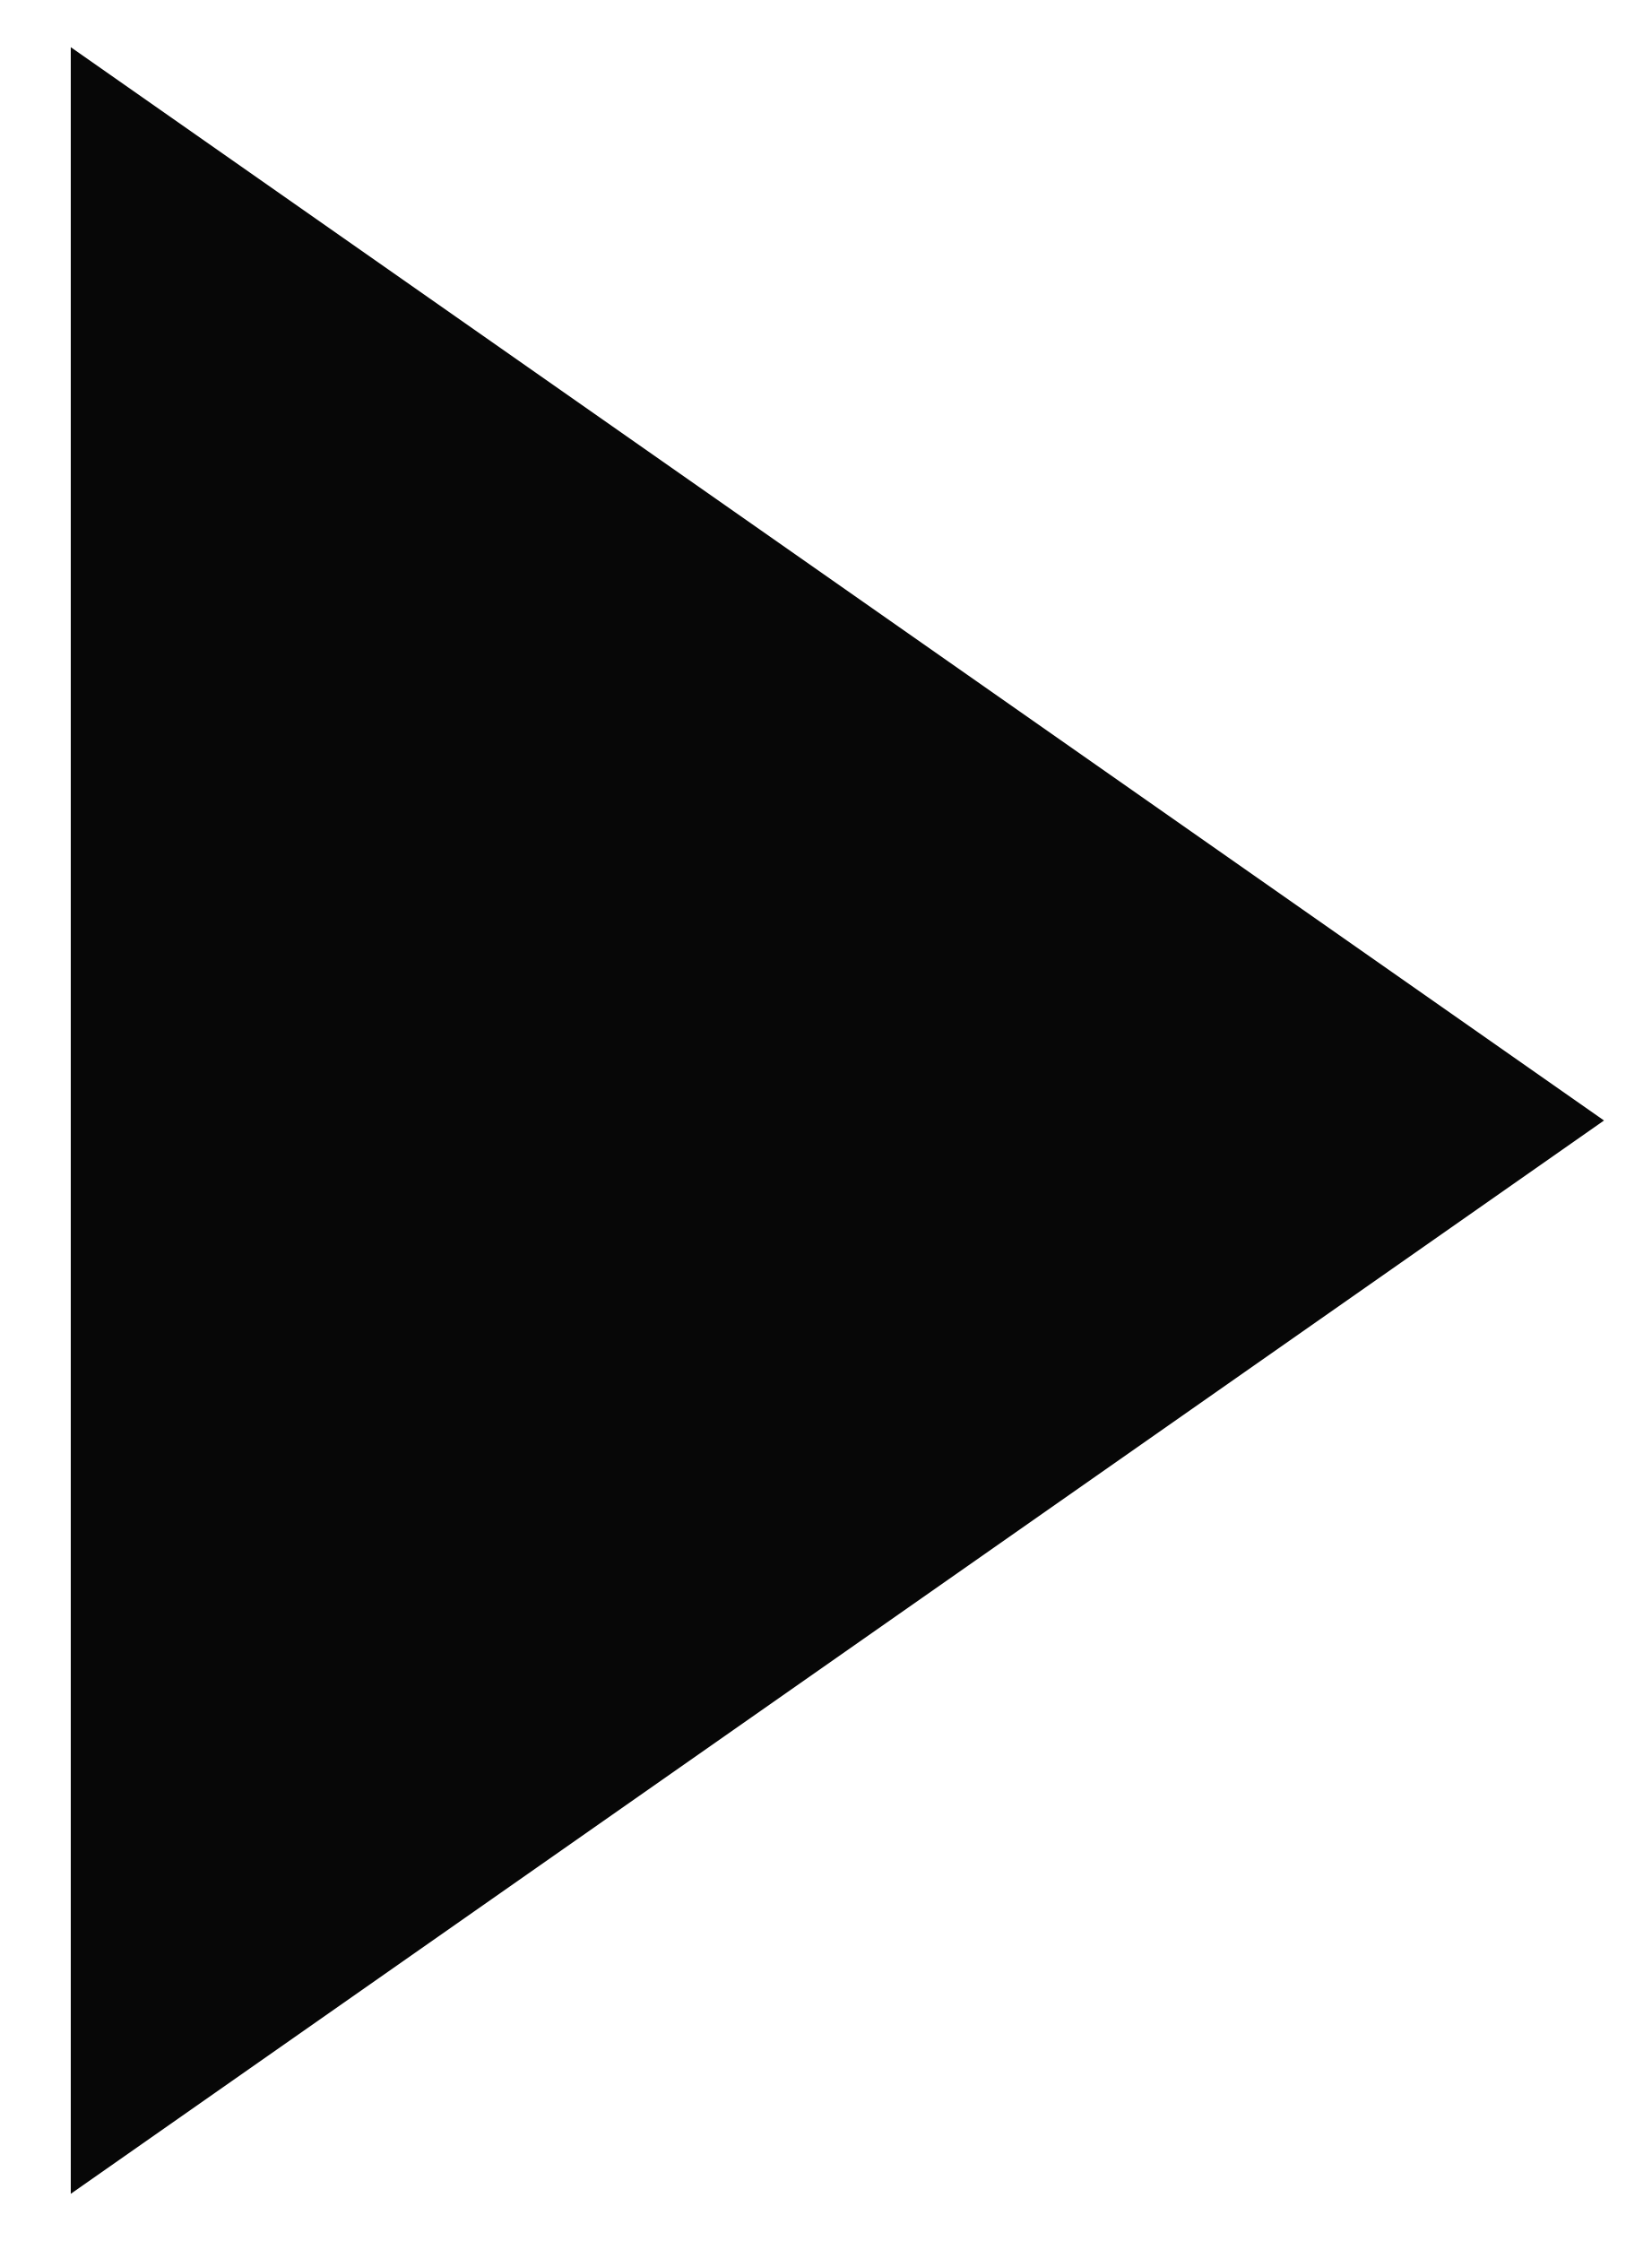
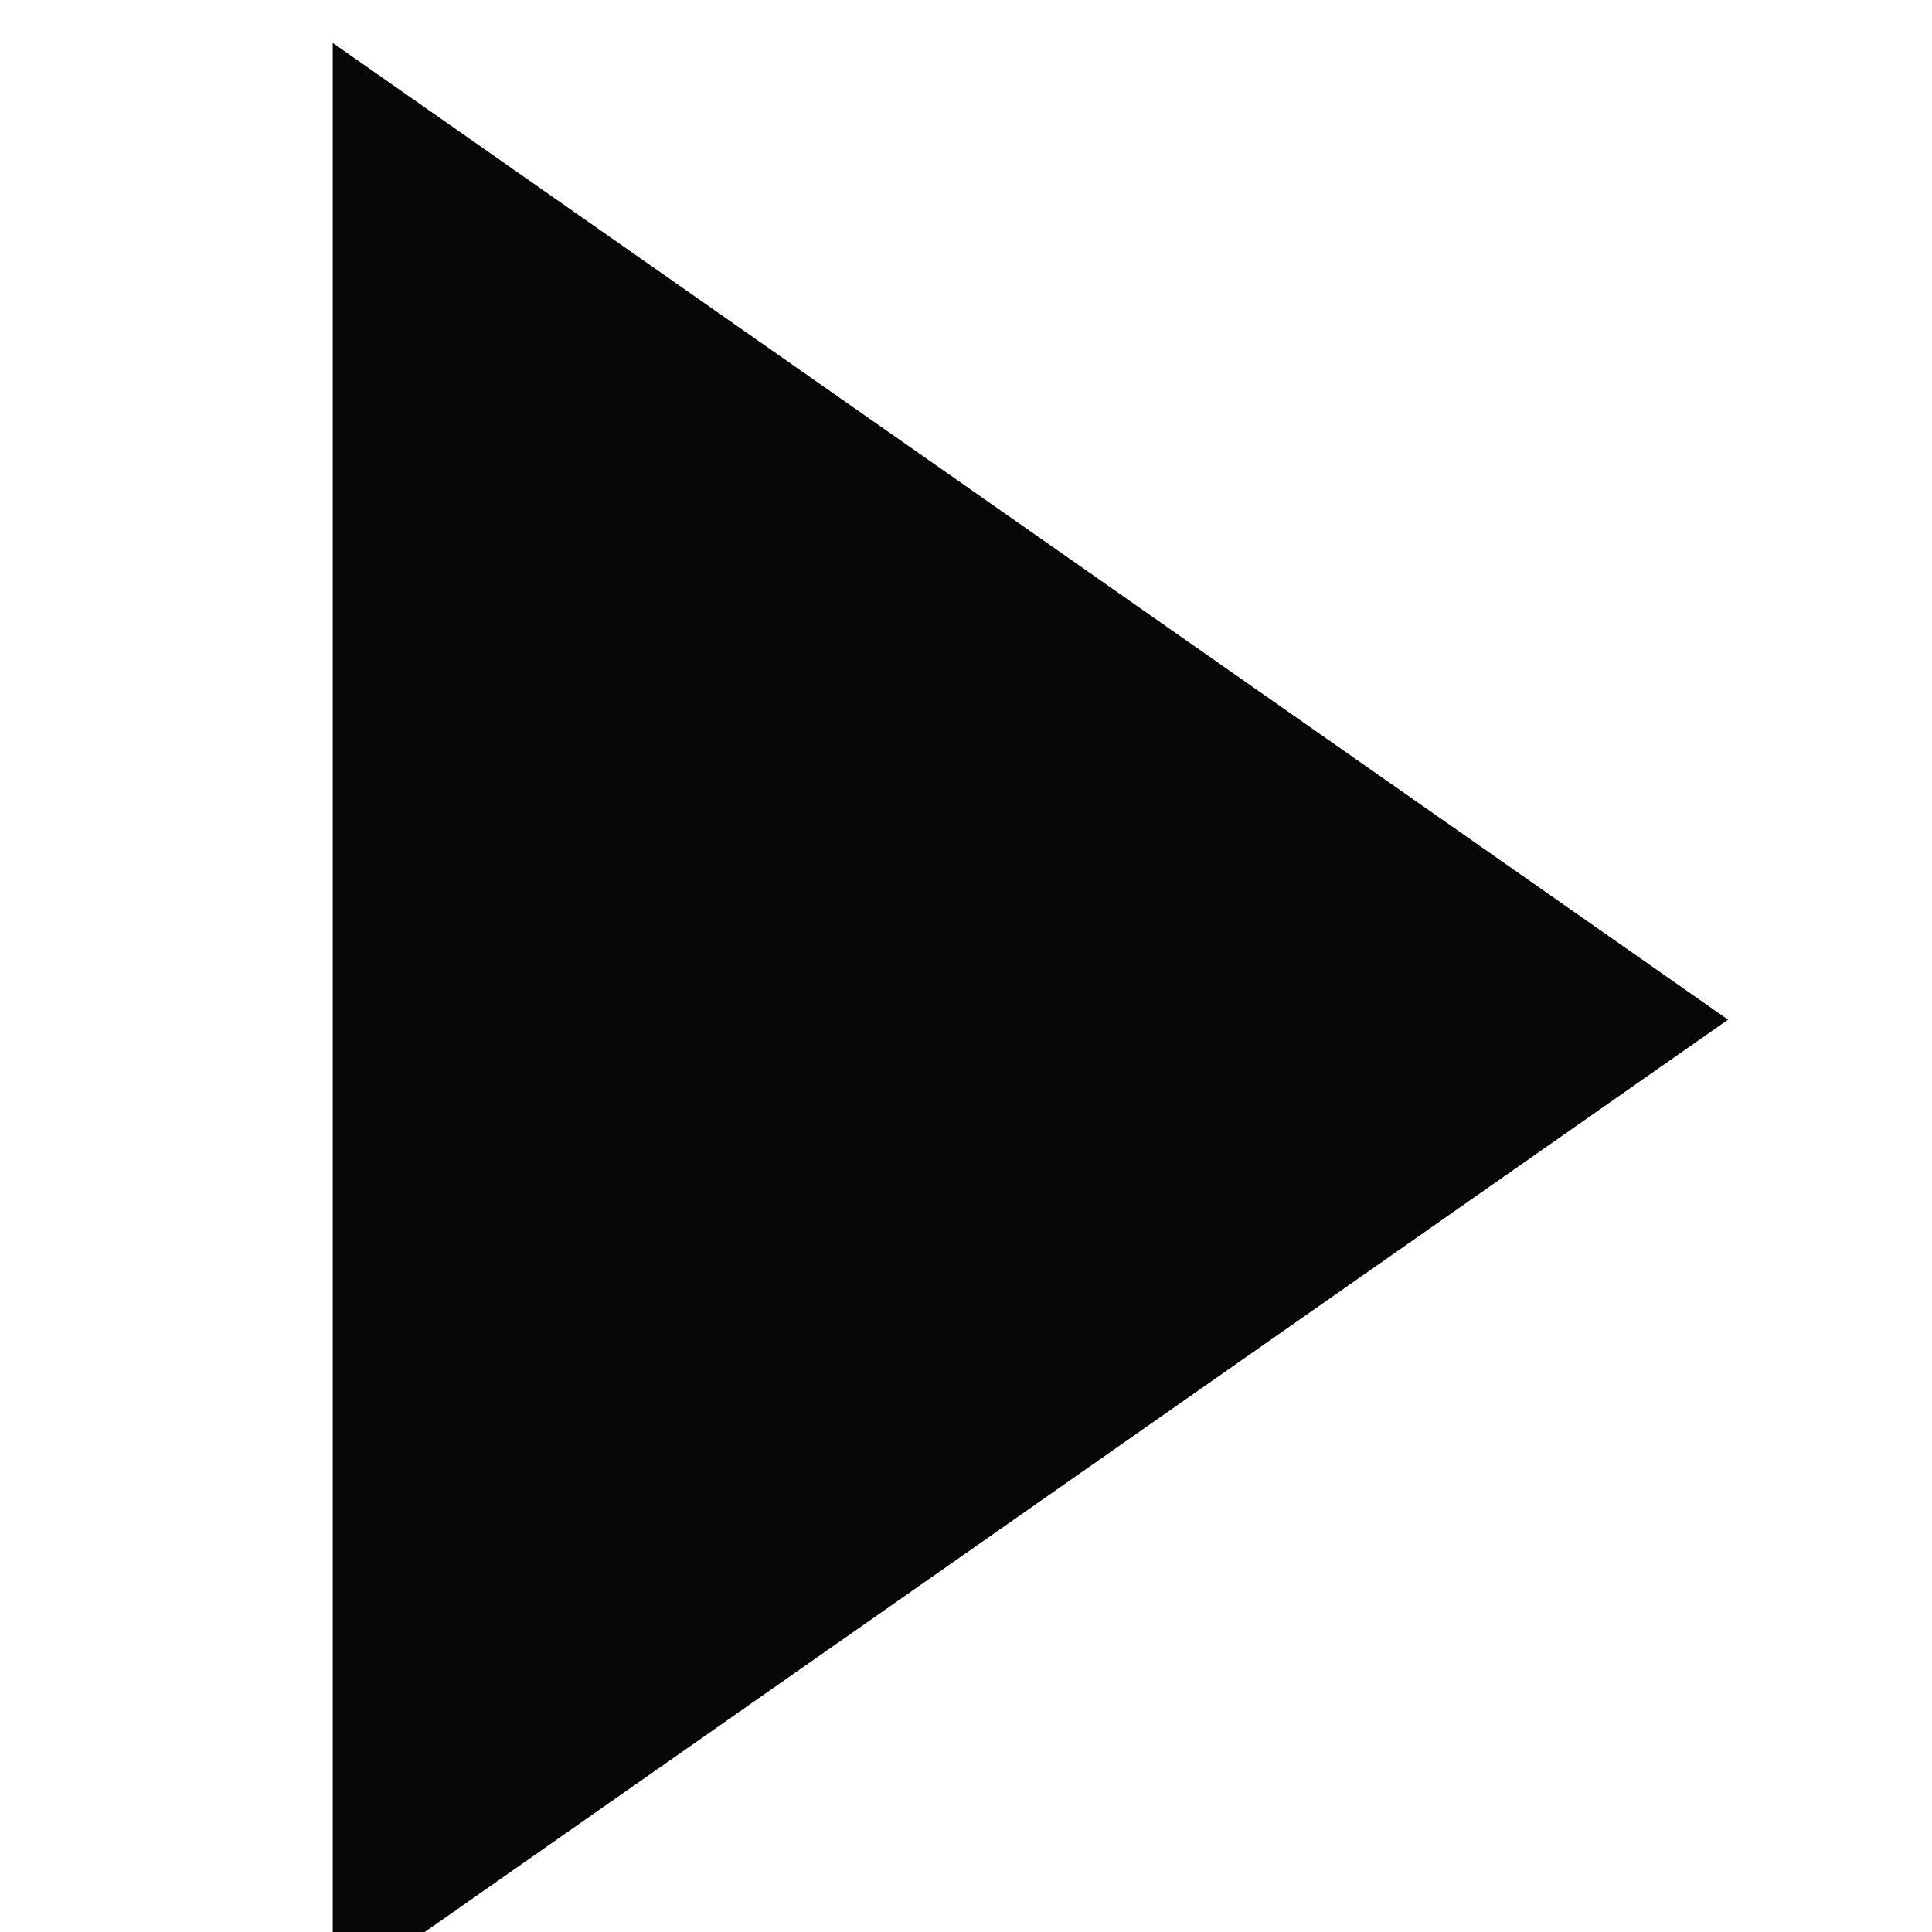
- <svg xmlns="http://www.w3.org/2000/svg" width="14" height="19" fill="none">
+ <svg xmlns="http://www.w3.org/2000/svg" viewBox="0 0 13 18" width="91" height="91" fill="none">
  <path fill-rule="evenodd" clip-rule="evenodd" d="M.6.4l13 9.1-13 9.1v-18.2z" fill="#070707" />
</svg>
